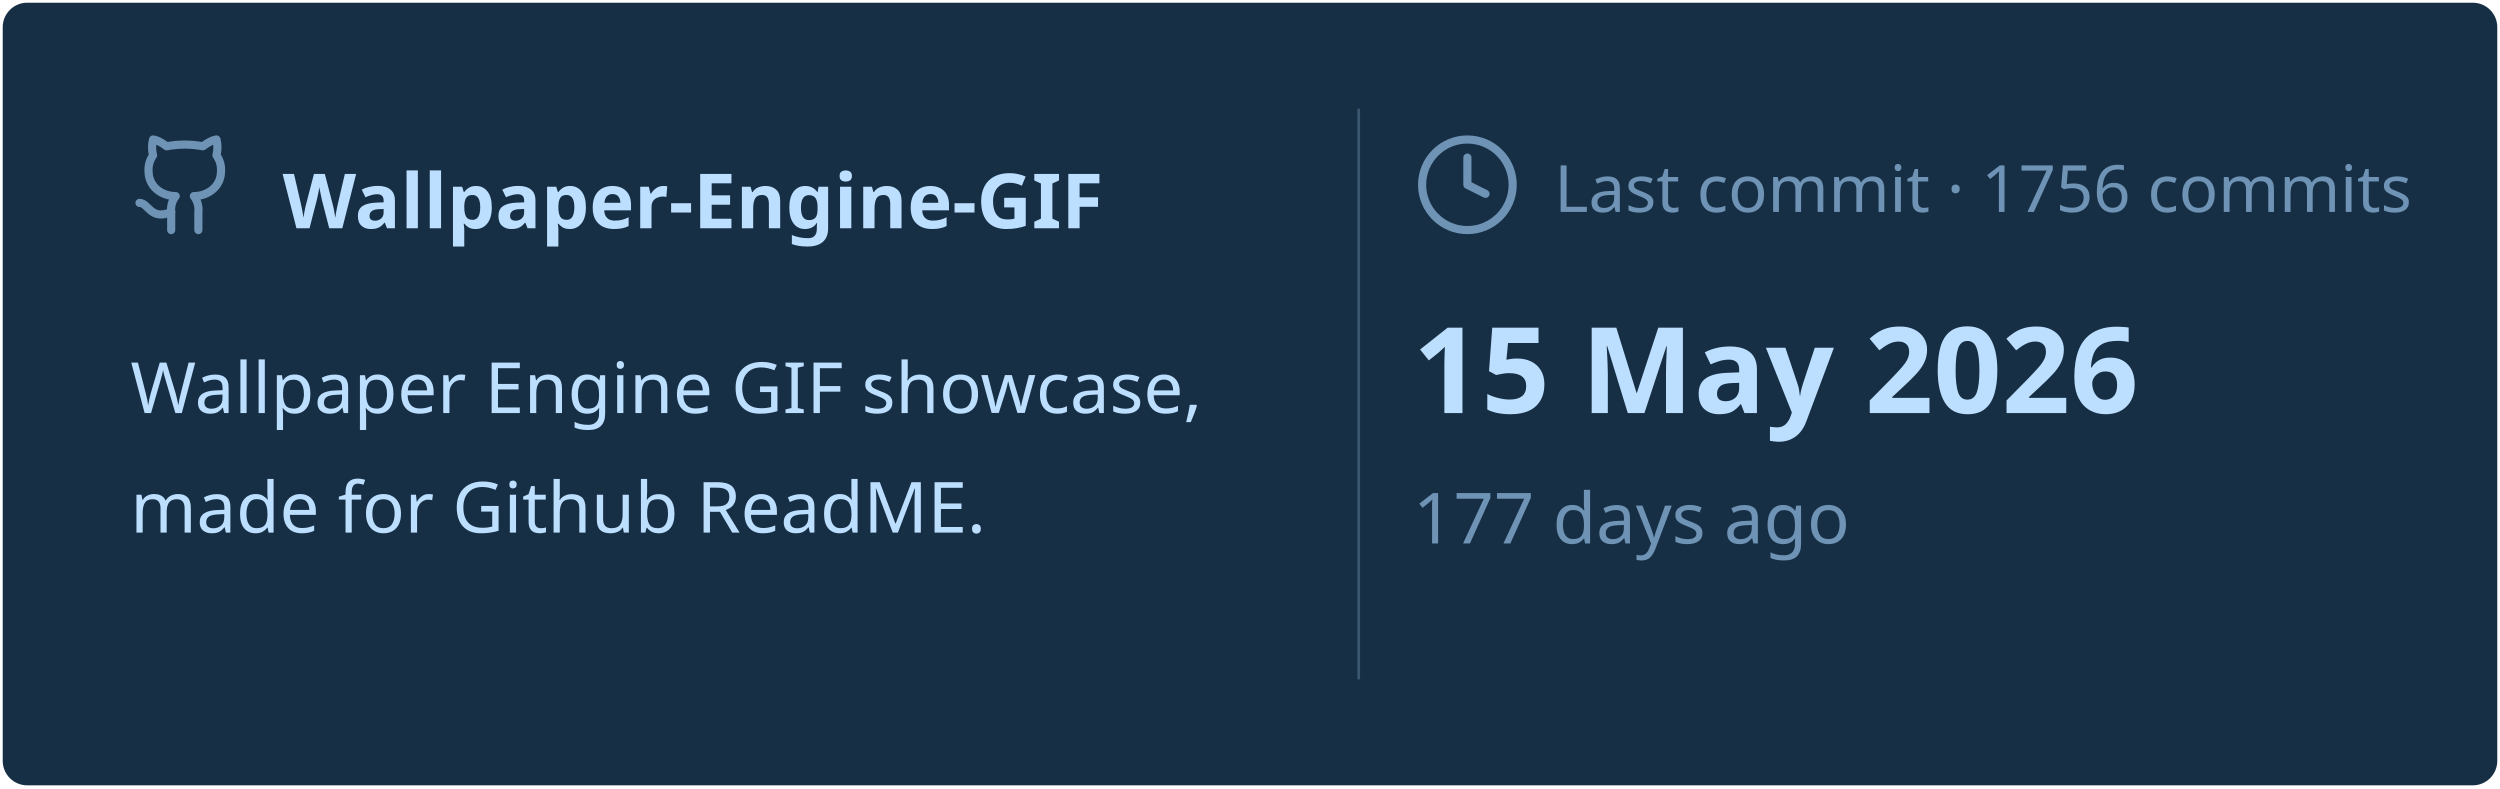
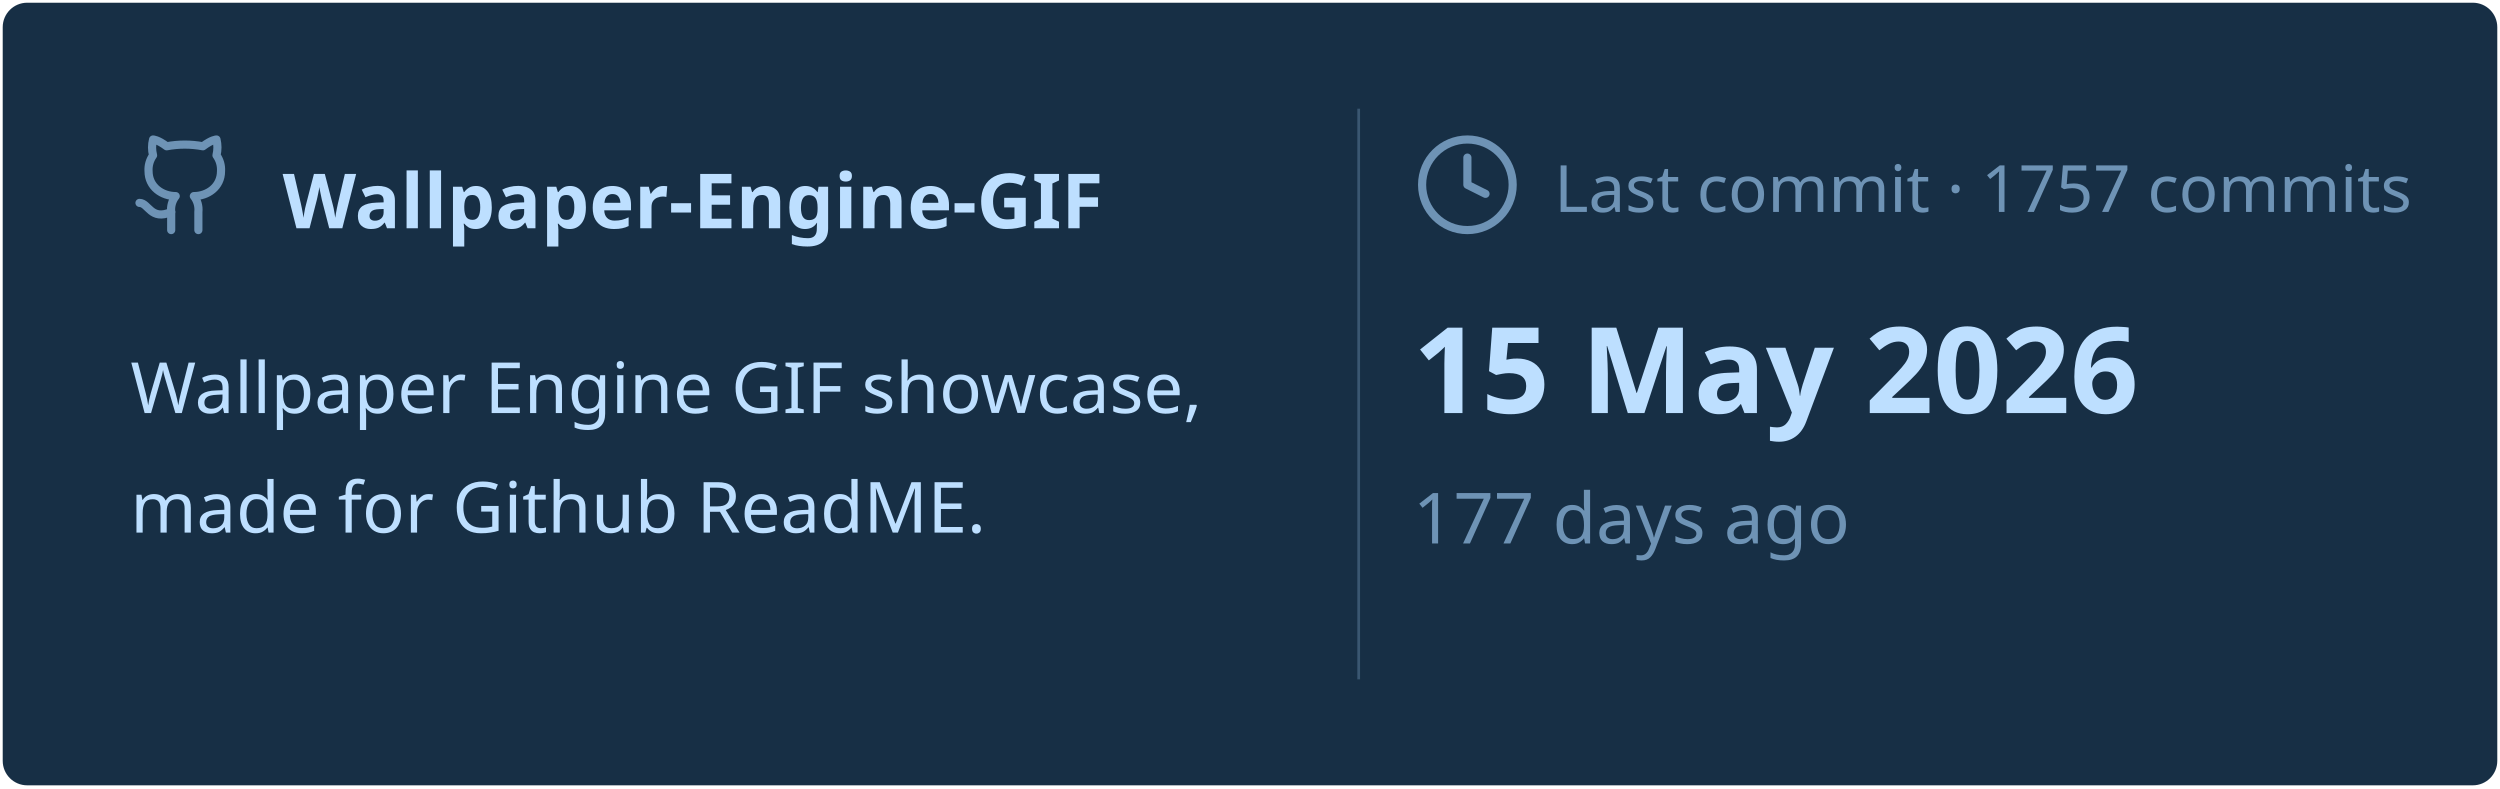
<svg xmlns="http://www.w3.org/2000/svg" viewBox="0 0 460 145" width="460px" height="145px">
  <rect stroke="#000000" stroke-opacity="0" fill="#172F45" rx="4.5" x="0.5" y="0.5" width="459" height="144" />
  <g transform="translate(24, 42)">
    <svg x="0" y="-18" width="20" height="20" viewBox="0 0 24 24" fill="none" stroke="#6E93B5" stroke-width="1.8" stroke-linecap="round" stroke-linejoin="round">
      <path d="M15 22v-4a4.8 4.8 0 0 0-1-3.5c3 0 6-2 6-5.5.08-1.25-.27-2.48-1-3.5.28-1.15.28-2.35 0-3.5 0 0-1 0-3 1.5-2.64-.5-5.36-.5-8 0C6 2 5 2 5 2c-.3 1.15-.3 2.35 0 3.5A5.403 5.403 0 0 0 4 9c0 3.5 3 5.5 6 5.5-.39.49-.68 1.05-.85 1.65-.17.6-.22 1.23-.15 1.85v4" />
      <path d="M9 18c-4.51 2-5-2-7-2" />
    </svg>
    <text x="28" y="0" font-family="&quot;Segoe UI&quot;, Ubuntu, sans-serif" font-size="14" font-weight="700" fill="#BDDFFF">Wallpaper-Engine-GIF</text>
  </g>
  <text x="24" y="76" font-family="&quot;Segoe UI&quot;, Ubuntu, sans-serif" font-size="13" font-weight="400" fill="#BDDFFF">Wallpaper Engine GIF showcase,</text>
  <text x="24" y="98" font-family="&quot;Segoe UI&quot;, Ubuntu, sans-serif" font-size="13" font-weight="400" fill="#BDDFFF">made for Github ReadME.</text>
  <line x1="250" y1="20" x2="250" y2="125" stroke="#6E93B5" stroke-width="0.5" stroke-opacity="0.4" />
  <svg x="260" y="24" width="20" height="20" viewBox="0 0 24 24" fill="none" stroke="#6E93B5" stroke-width="1.8" stroke-linecap="round" stroke-linejoin="round">
    <circle cx="12" cy="12" r="10" />
    <polyline points="12 6 12 12 16 14" />
  </svg>
-   <text x="286" y="39" font-family="&quot;Segoe UI&quot;, Ubuntu, sans-serif" font-size="12" font-weight="400" fill="#6E93B5">Last commit · 1756 commits</text>
+   <text x="286" y="39" font-family="&quot;Segoe UI&quot;, Ubuntu, sans-serif" font-size="12" font-weight="400" fill="#6E93B5">Last commit · 1757 commits</text>
  <text x="260" y="76" font-family="&quot;Segoe UI&quot;, Ubuntu, sans-serif" font-size="22" font-weight="700" fill="#BDDFFF">15 May 2026</text>
  <text x="260" y="100" font-family="&quot;Segoe UI&quot;, Ubuntu, sans-serif" font-size="13" font-weight="400" fill="#6E93B5">177 days ago</text>
</svg>
